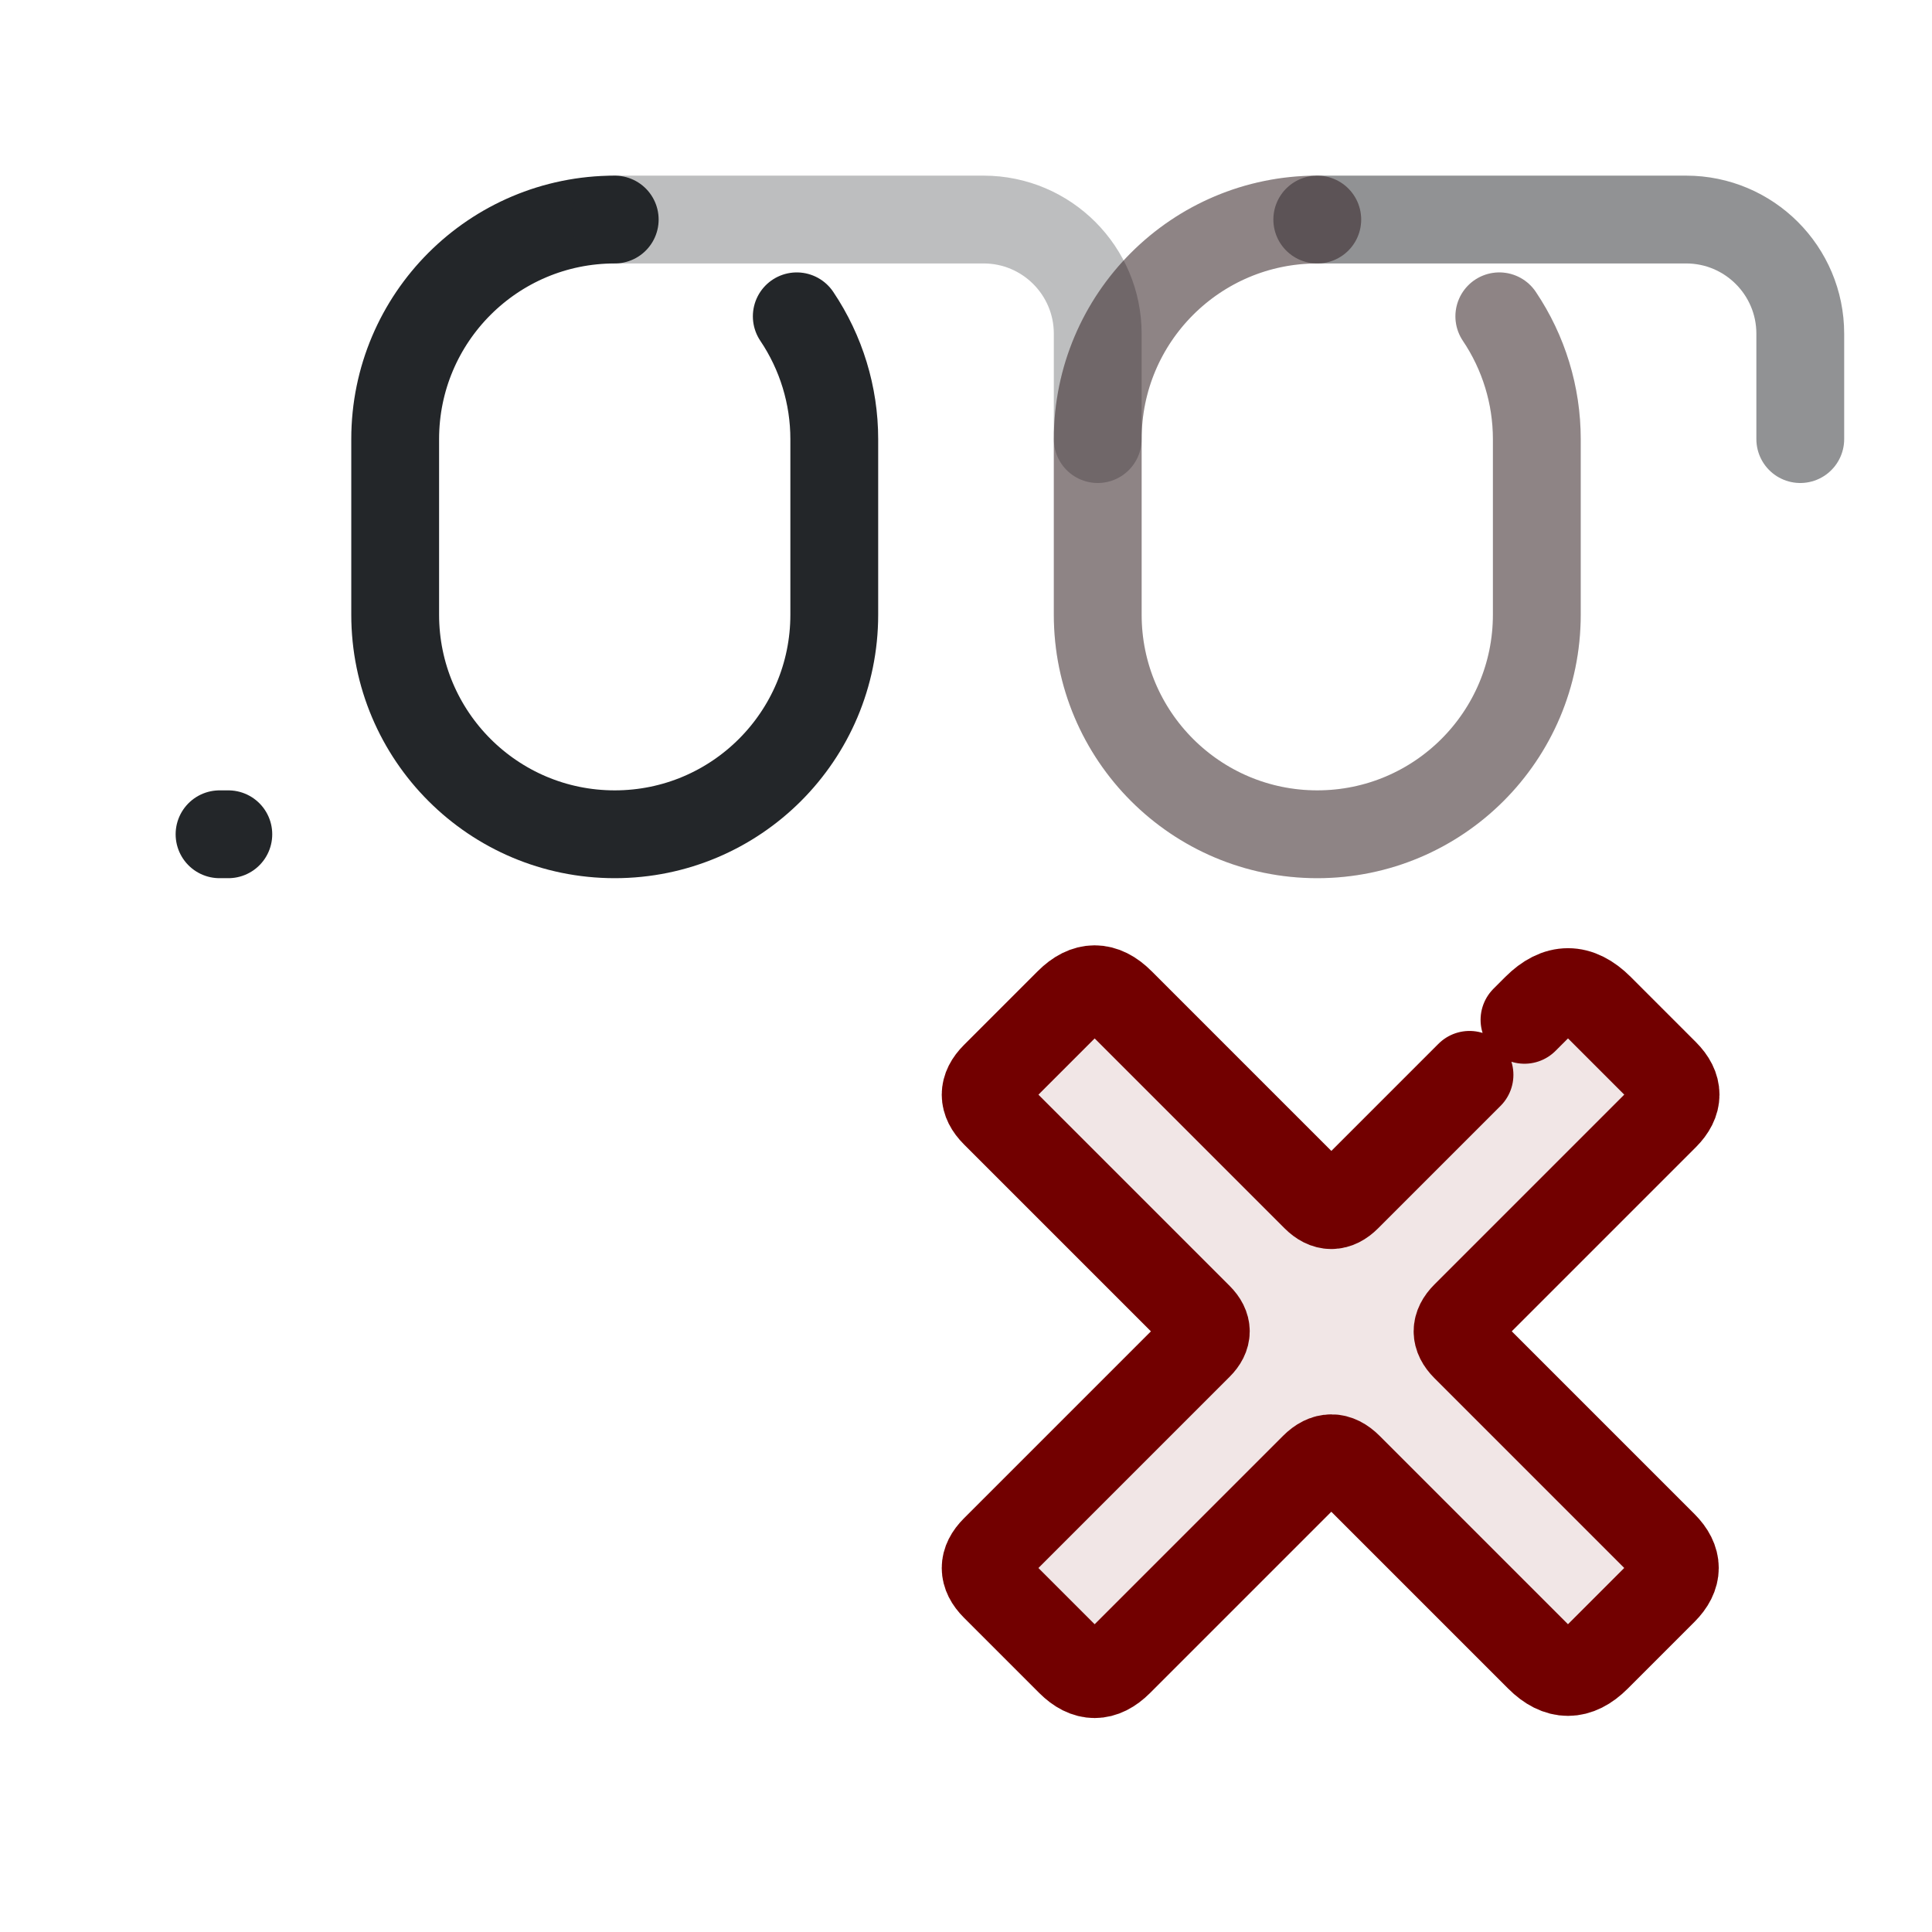
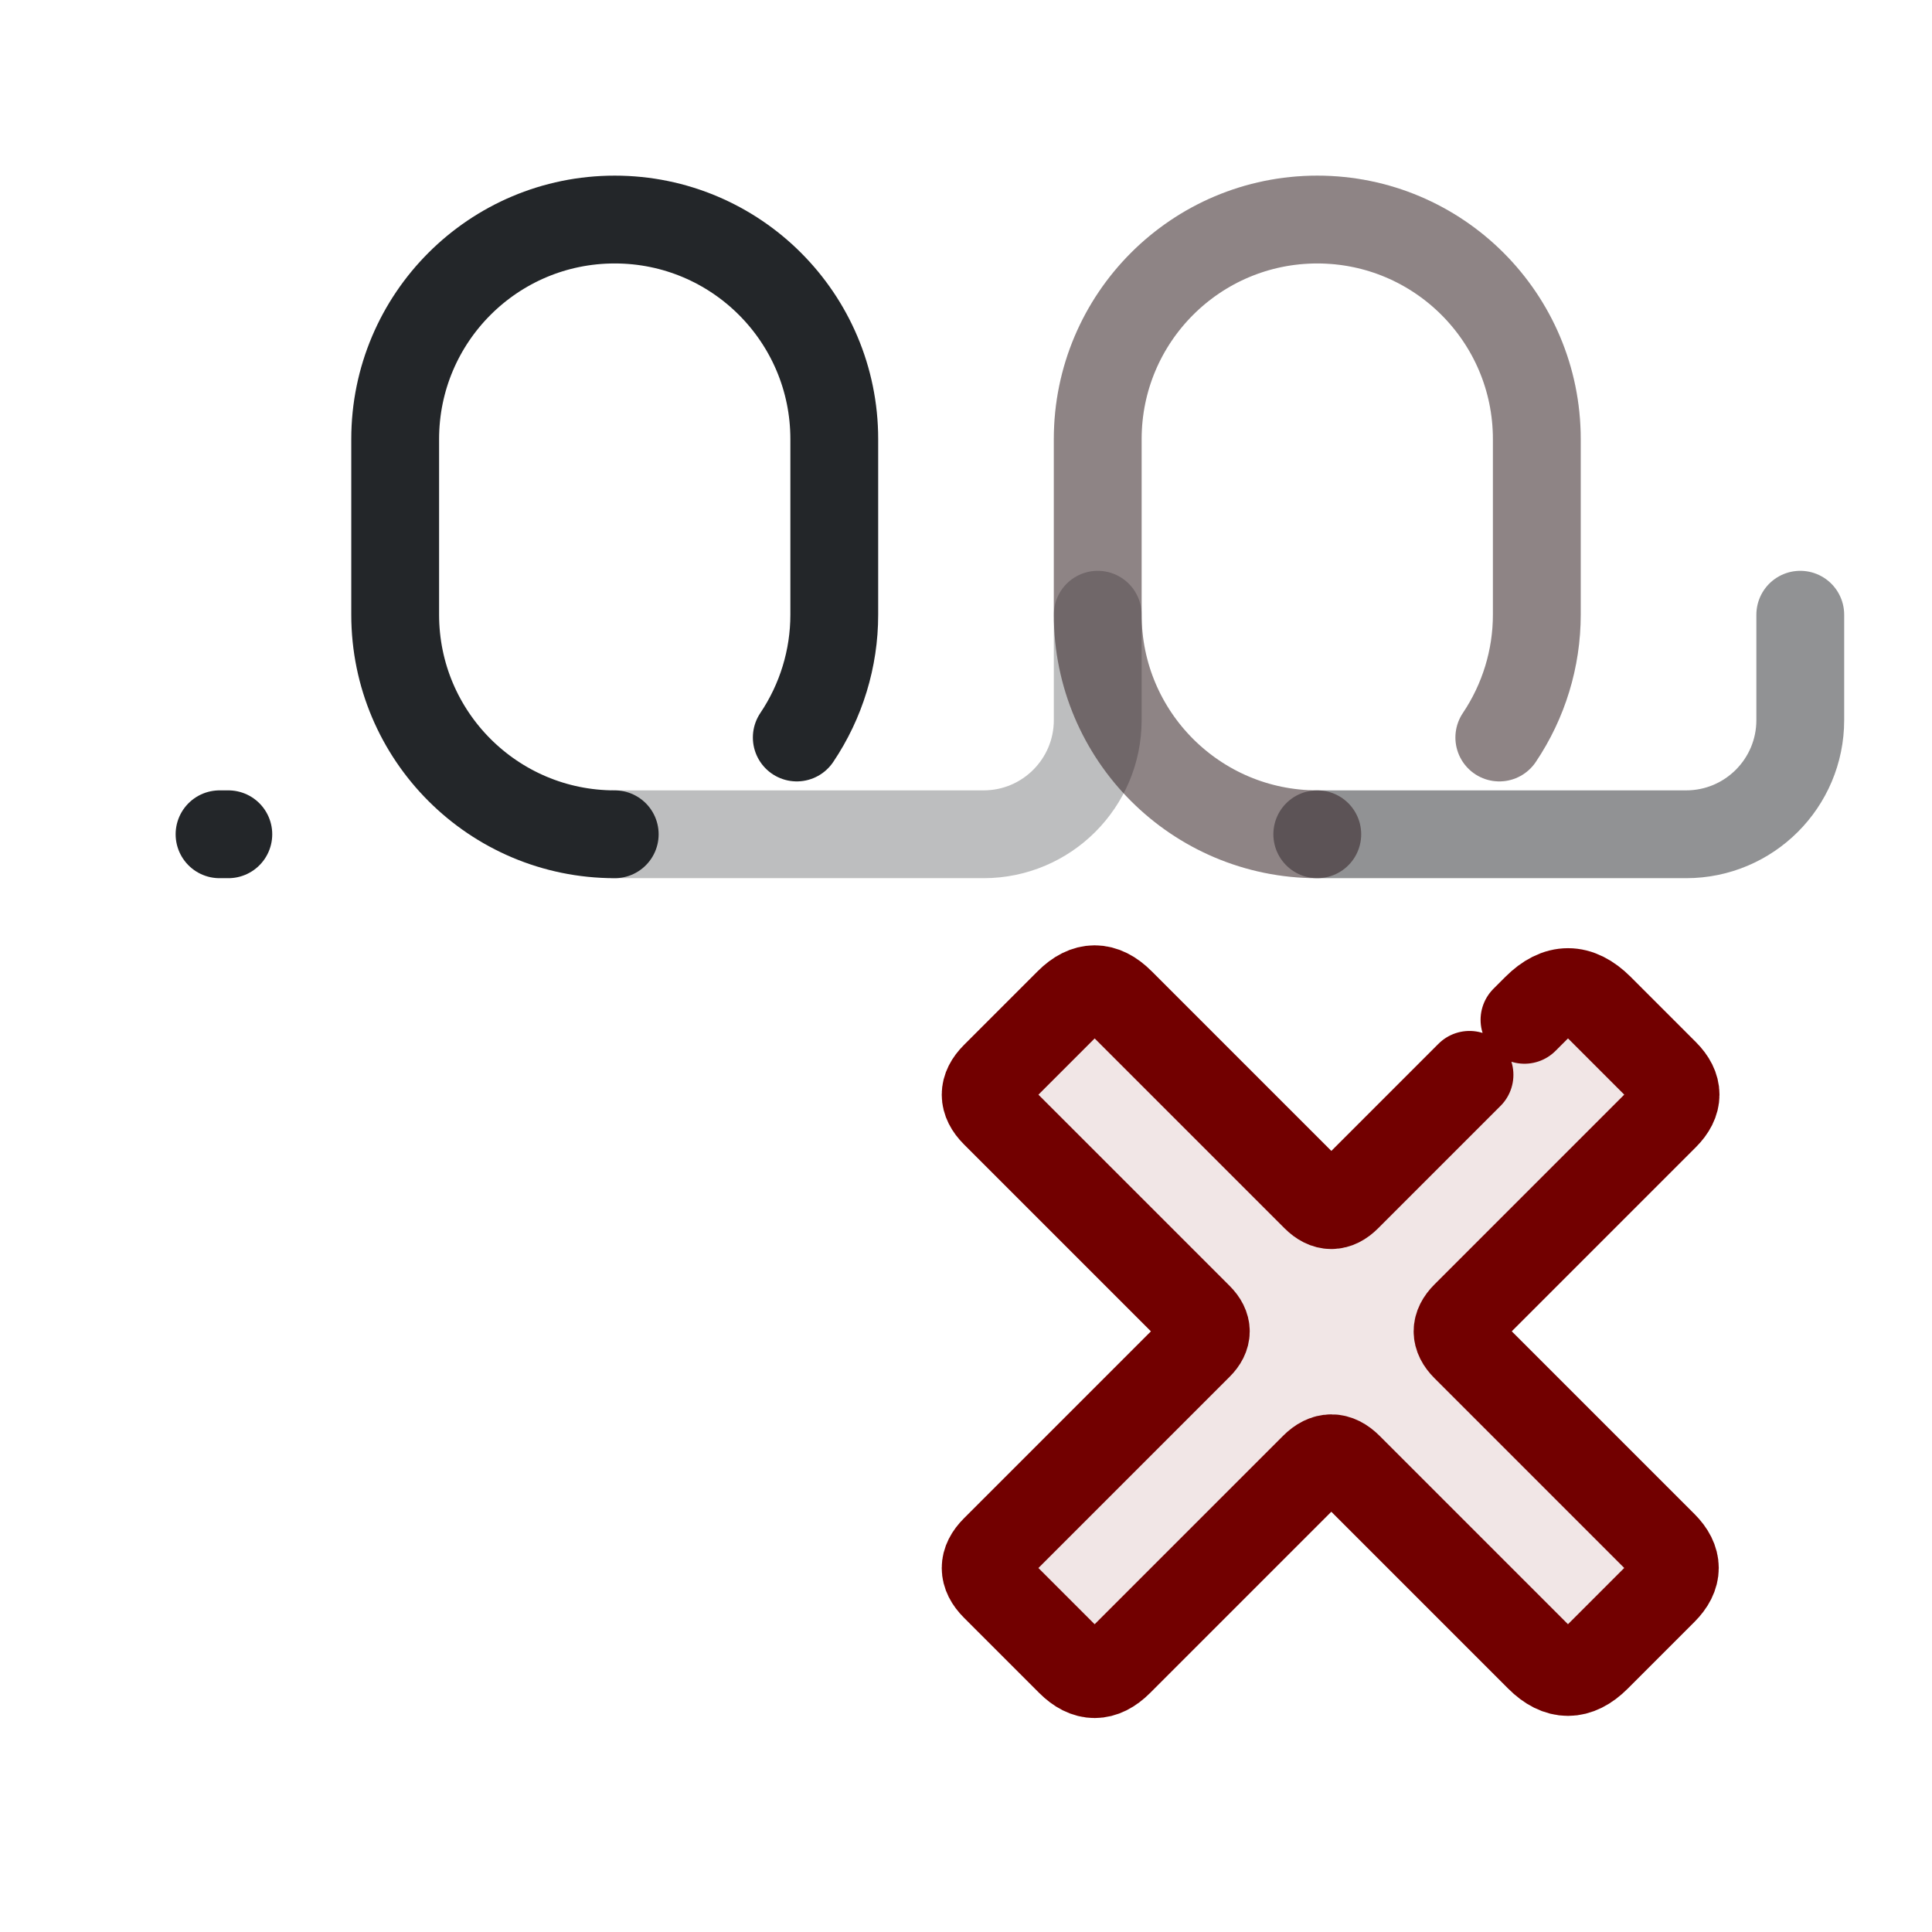
<svg xmlns="http://www.w3.org/2000/svg" width="22" height="22" viewBox="0 0 22 22" version="1.1" id="svg1">
  <defs id="defs1">
    <style id="current-color-scheme">.ColorScheme-Text {color:#232629;}</style>
  </defs>
-   <path id="zero-0" d="M 9.073,3.602 C 9.351,4.015 9.5,4.502 9.5,5 V 7 A 2.5,2.5 135 0 1 7,9.5 2.5,2.5 45 0 1 4.5,7 V 5 A 2.5,2.5 135 0 1 7,2.5" class="ColorScheme-Text" fill="none" stroke="currentColor" stroke-width="1" stroke-linecap="round" opacity="1" />
-   <path id="connector-0" d="m 7,2.5 h 4.2 a 1.3,1.3 45 0 1 1.3,1.3 V 5" class="ColorScheme-Text" fill="none" stroke="currentColor" stroke-width="1" stroke-linecap="round" opacity="0.3" />
-   <path id="zero-1" d="M 17.073,3.602 C 17.351,4.015 17.5,4.502 17.5,5 V 7 A 2.5,2.5 135 0 1 15,9.5 2.5,2.5 45 0 1 12.5,7 V 5 A 2.5,2.5 135 0 1 15,2.5" class="ColorScheme-Text" fill="none" stroke="currentColor" stroke-width="1" stroke-linecap="round" opacity="0.5" />
-   <path id="connector-1" d="m 15,2.5 h 4.2 a 1.3,1.3 45 0 1 1.3,1.3 V 5" class="ColorScheme-Text" fill="none" stroke="currentColor" stroke-width="1" stroke-linecap="round" opacity="0.5" />
+   <path id="zero-0" d="M 9.073,3.602 C 9.351,4.015 9.5,4.502 9.5,5 V 7 A 2.5,2.5 135 0 1 7,9.5 2.5,2.5 45 0 1 4.5,7 V 5 A 2.5,2.5 135 0 1 7,2.5" class="ColorScheme-Text" fill="none" stroke="currentColor" stroke-width="1" stroke-linecap="round" opacity="1" transform="matrix(1 0 0 -1 0 12)" />
+   <path id="connector-0" d="m 7,2.5 h 4.2 a 1.3,1.3 45 0 1 1.3,1.3 V 5" class="ColorScheme-Text" fill="none" stroke="currentColor" stroke-width="1" stroke-linecap="round" opacity="0.3" transform="matrix(1 0 0 -1 0 12)" />
+   <path id="zero-1" d="M 17.073,3.602 C 17.351,4.015 17.5,4.502 17.5,5 V 7 A 2.5,2.5 135 0 1 15,9.5 2.5,2.5 45 0 1 12.5,7 V 5 A 2.5,2.5 135 0 1 15,2.5" class="ColorScheme-Text" fill="none" stroke="currentColor" stroke-width="1" stroke-linecap="round" opacity="0.5" transform="matrix(1 0 0 -1 0 12)" />
+   <path id="connector-1" d="m 15,2.5 h 4.2 a 1.3,1.3 45 0 1 1.3,1.3 V 5" class="ColorScheme-Text" fill="none" stroke="currentColor" stroke-width="1" stroke-linecap="round" opacity="0.5" transform="matrix(1 0 0 -1 0 12)" />
  <path class="ColorScheme-Text" d="M2.5 9.5h.1" fill="none" stroke="currentColor" stroke-width="1" stroke-linecap="round" id="path1" />
  <g transform="translate(9 9) scale(.385)" id="g3">
    <path d="m16.467 12.033 5.6-5.6q.933-.933 1.867 0l1.93 1.93q.636.636 0 1.273l-5.897 5.897q-.467.467 0 .933l5.854 5.854q.679.679 0 1.358l-1.973 1.973q-.849.849-1.697 0l-5.642-5.642q-.509-.509-1.018 0l-5.77 5.77q-.721.721-1.442 0l-2.227-2.227q-.552-.552 0-1.103l6.024-6.024q.424-.424 0-.849l-6.024-6.024q-.552-.552 0-1.103l2.185-2.185q.764-.764 1.527 0l5.77 5.77q.467.467.933 0z" fill="#720000" opacity=".1" id="path2" />
    <path d="m21.713 6.787.354-.354q.933-.933 1.867 0l1.93 1.93q.636.636 0 1.273l-5.897 5.897q-.467.467 0 .933l5.854 5.854q.679.679 0 1.358l-1.973 1.973q-.849.849-1.697 0l-5.642-5.642q-.509-.509-1.018 0l-5.77 5.77q-.721.721-1.442 0l-2.227-2.227q-.552-.552 0-1.103l6.024-6.024q.424-.424 0-.849l-6.024-6.024q-.552-.552 0-1.103l2.185-2.185q.764-.764 1.527 0l5.77 5.77q.467.467.933 0l3.62-3.62" fill="none" stroke="#720000" stroke-linecap="round" stroke-linejoin="round" stroke-width="2.597" id="path3" />
  </g>
-   <path d="M 17.073,3.602 C 17.351,4.015 17.5,4.502 17.5,5 V 7 A 2.5,2.5 135 0 1 15,9.5 2.5,2.5 45 0 1 12.5,7 V 5 A 2.5,2.5 135 0 1 15,2.5 m 15,2.5 h 4.2 a 1.3,1.3 45 0 1 1.3,1.3 V 5" fill="none" stroke="#720000" opacity=".1" stroke-linecap="round" />
+   <path d="M 17.073,3.602 C 17.351,4.015 17.5,4.502 17.5,5 V 7 A 2.5,2.5 135 0 1 15,9.5 2.5,2.5 45 0 1 12.5,7 V 5 A 2.5,2.5 135 0 1 15,2.5 m 15,2.5 h 4.2 a 1.3,1.3 45 0 1 1.3,1.3 V 5" fill="none" stroke="#720000" opacity=".1" stroke-linecap="round" transform="matrix(1 0 0 -1 0 12)" />
</svg>
